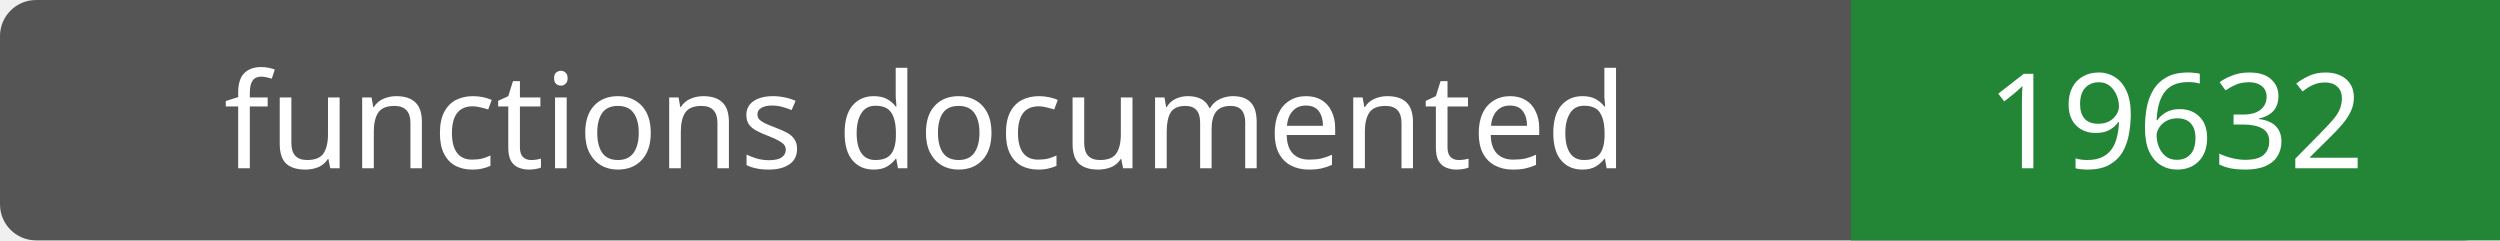
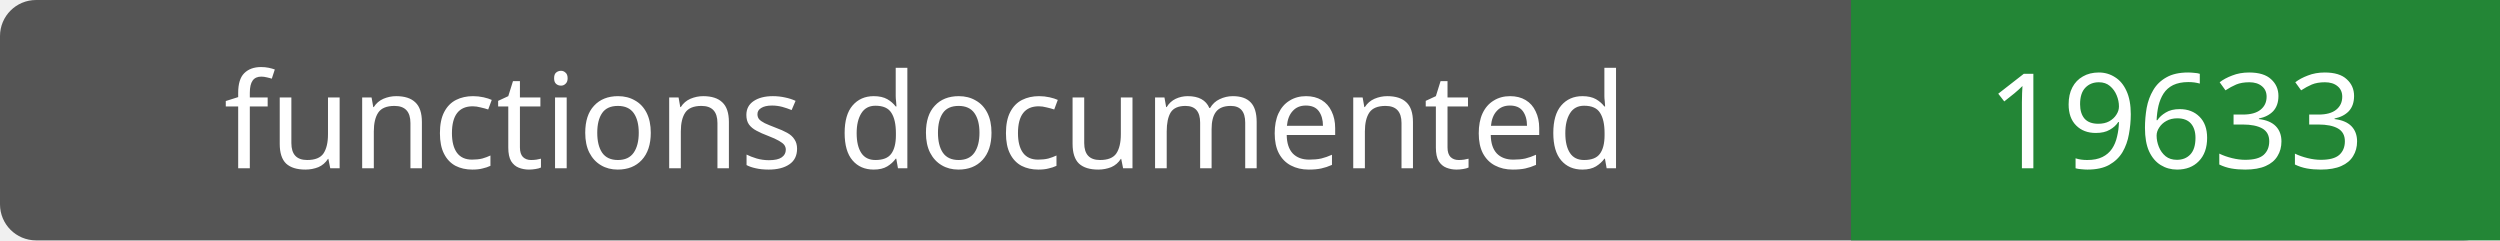
- <svg xmlns="http://www.w3.org/2000/svg" width="208" height="20" role="img" aria-label="functions documented: 19632">
+ <svg xmlns="http://www.w3.org/2000/svg" width="208" height="20" role="img" aria-label="functions documented: 19633">
  <rect width="208" height="20" rx="3" fill="#555" />
  <path fill="#238636" d="M154 0h54v20H154z" />
  <g fill="#fff" text-anchor="middle" font-family="Verdana,sans-serif" font-size="11">
    <text x="77.0" y="14">functions documented</text>
-     <text x="181.0" y="14">19632</text>
+     <text x="181.0" y="14">19633</text>
  </g>
</svg>
